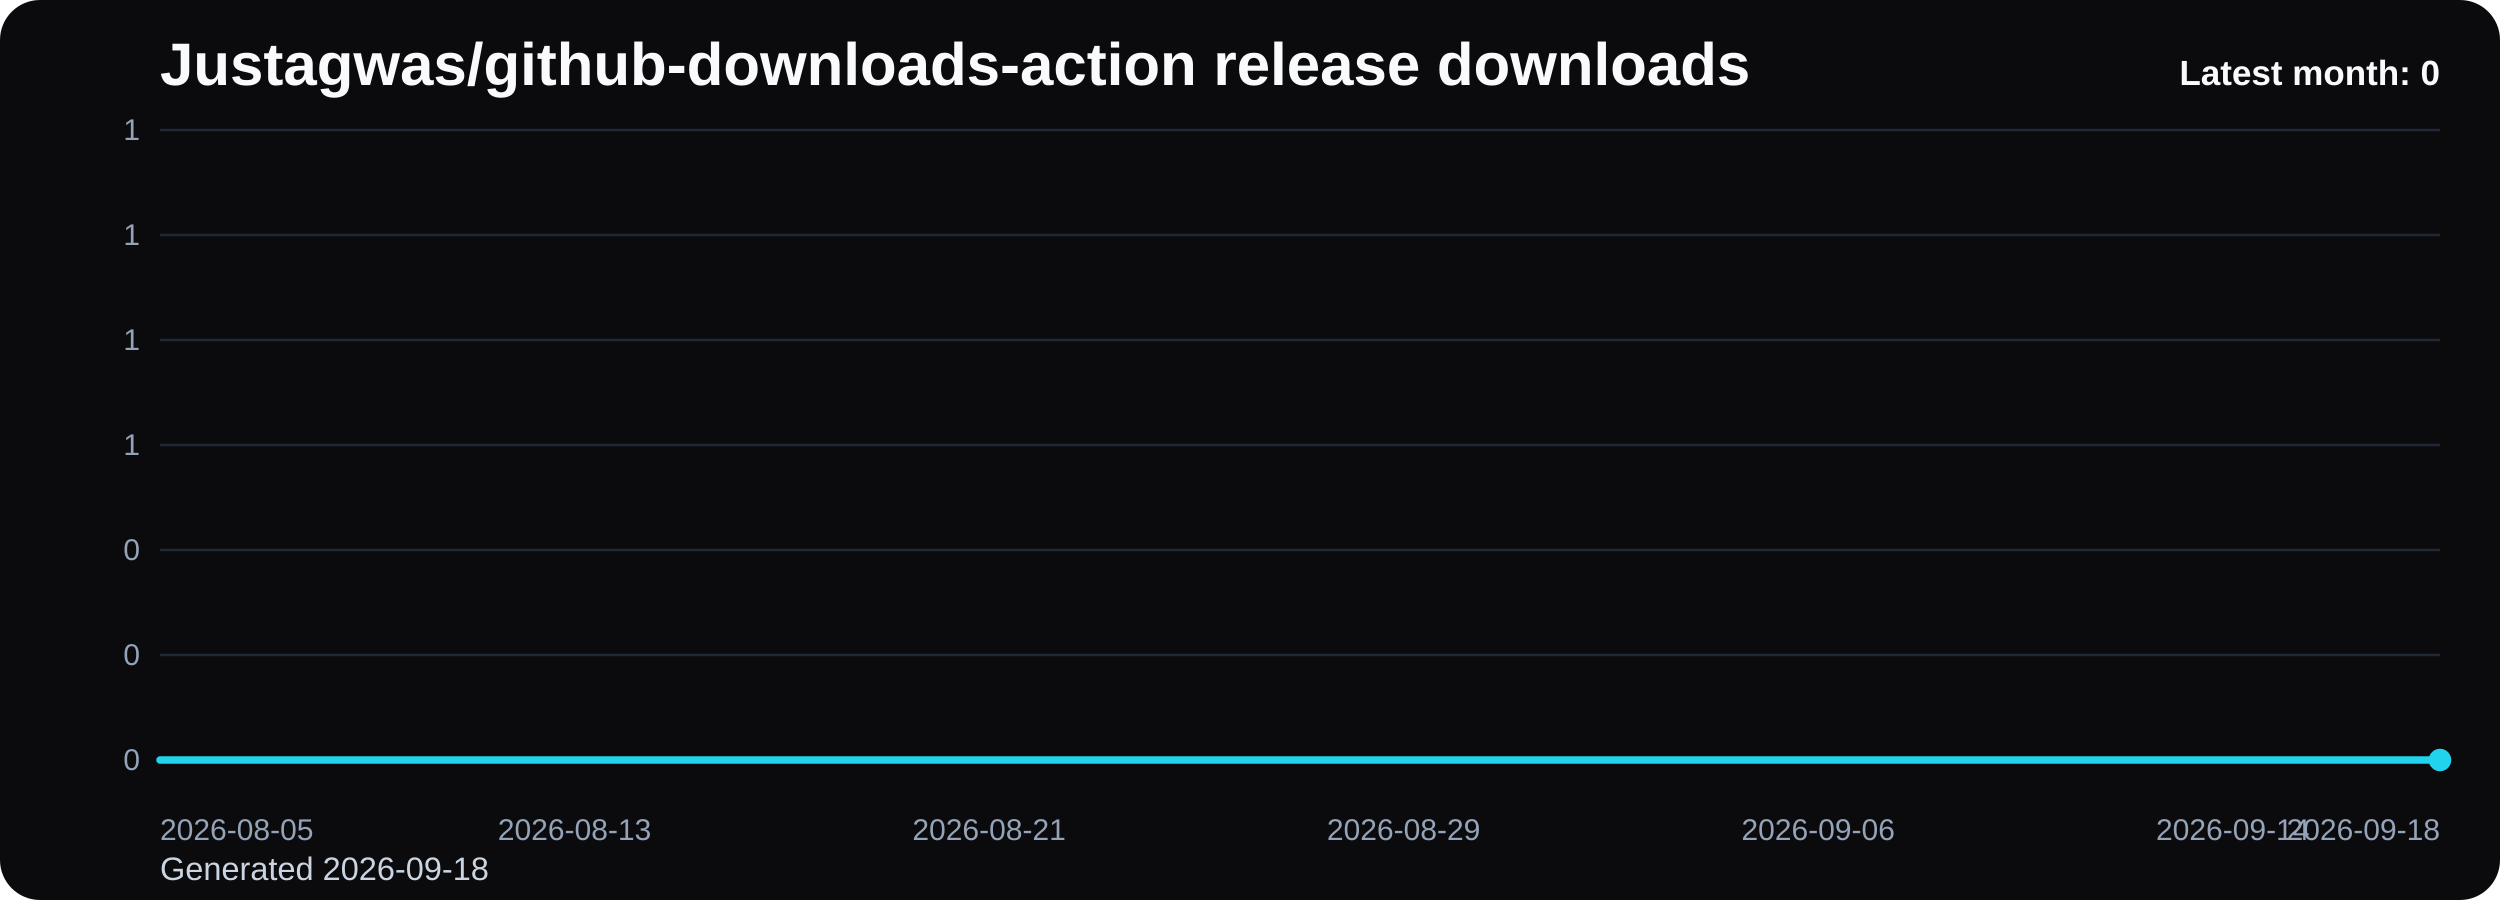
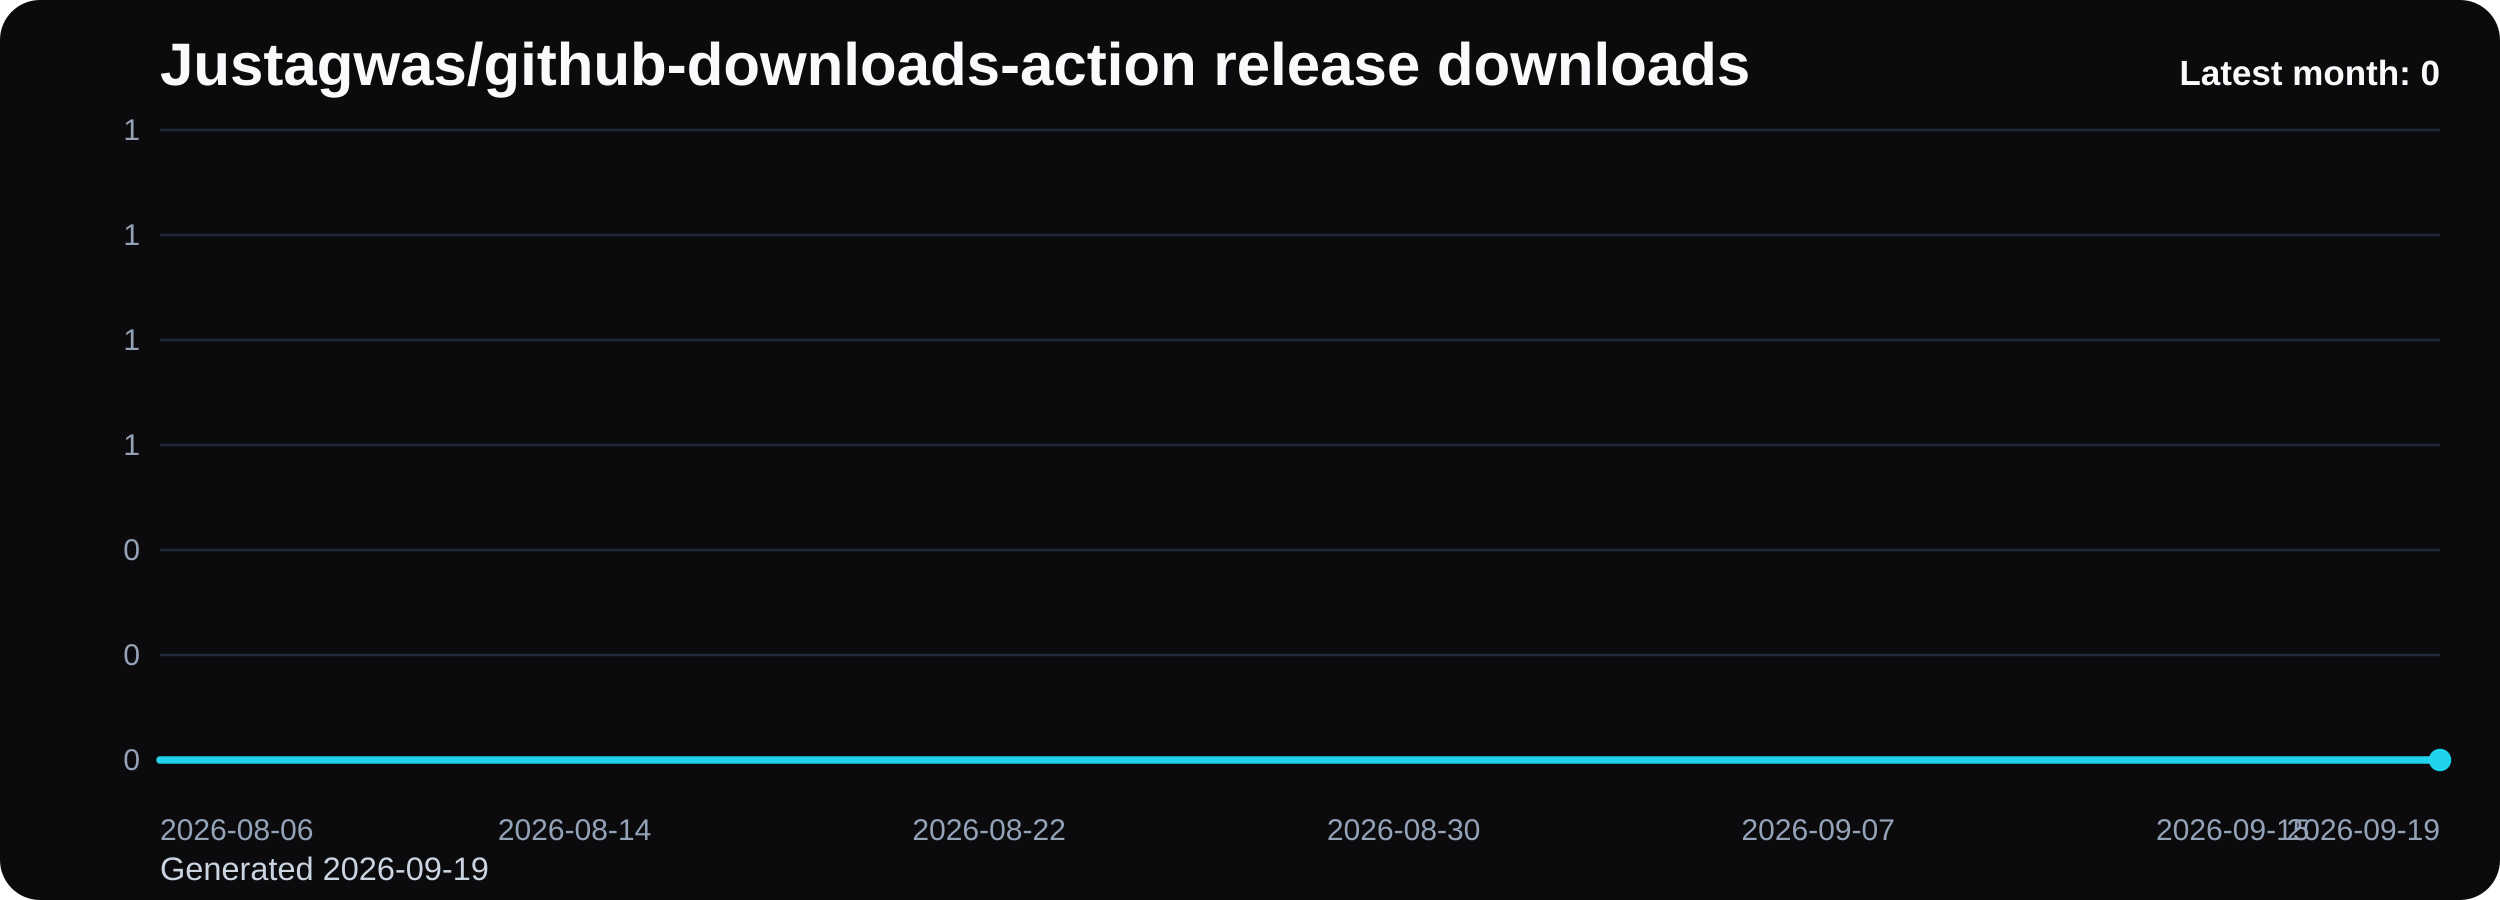
<svg xmlns="http://www.w3.org/2000/svg" viewBox="0 0 1000 360" role="img" aria-label="Justagwas/github-downloads-action release downloads chart">
  <defs>
    <linearGradient id="fill-monthly-black" x1="0" y1="0" x2="0" y2="1">
      <stop offset="0%" stop-color="#22d3ee" stop-opacity="0.32" />
      <stop offset="100%" stop-color="#22d3ee" stop-opacity="0.05" />
    </linearGradient>
    <style>
      .bg { fill: #0b0b0d; }
      .title { font: 700 24px Arial, sans-serif; fill: #f8fafc; }
      .sub { font: 400 13px Arial, sans-serif; fill: #cbd5e1; }
      .grid { stroke: #1f2937; stroke-width: 1; }
      .axis { font: 400 12px Arial, sans-serif; fill: #94a3b8; }
      .line { fill: none; stroke: #22d3ee; stroke-width: 3; stroke-linecap: round; stroke-linejoin: round; }
      .dot { fill: #22d3ee; }
      .value { font: 600 11px Arial, sans-serif; fill: #cbd5e1; }
      .latest { font: 700 14px Arial, sans-serif; fill: #f8fafc; }
    </style>
  </defs>
  <rect class="bg" x="0" y="0" width="1000" height="360" rx="16" />
  <text class="title" x="64" y="34">Justagwas/github-downloads-action release downloads</text>
-   <text class="sub" x="64" y="352">Generated 2026-09-18</text>
+   <text class="sub" x="64" y="352">Generated 2026-09-19</text>
  <line x1="64" y1="52.00" x2="976" y2="52.00" class="grid" />
  <text x="56" y="56.00" text-anchor="end" class="axis">1</text>
  <line x1="64" y1="94.00" x2="976" y2="94.00" class="grid" />
  <text x="56" y="98.00" text-anchor="end" class="axis">1</text>
  <line x1="64" y1="136.00" x2="976" y2="136.00" class="grid" />
  <text x="56" y="140.00" text-anchor="end" class="axis">1</text>
  <line x1="64" y1="178.00" x2="976" y2="178.00" class="grid" />
  <text x="56" y="182.00" text-anchor="end" class="axis">1</text>
  <line x1="64" y1="220.00" x2="976" y2="220.00" class="grid" />
  <text x="56" y="224.00" text-anchor="end" class="axis">0</text>
  <line x1="64" y1="262.00" x2="976" y2="262.00" class="grid" />
  <text x="56" y="266.00" text-anchor="end" class="axis">0</text>
  <line x1="64" y1="304.00" x2="976" y2="304.00" class="grid" />
  <text x="56" y="308.00" text-anchor="end" class="axis">0</text>
  <path d="M 64.00 304 L 64.00 304.00 L 84.73 304.00 L 105.45 304.00 L 126.18 304.00 L 146.91 304.00 L 167.64 304.00 L 188.36 304.00 L 209.09 304.00 L 229.82 304.00 L 250.55 304.00 L 271.27 304.00 L 292.00 304.00 L 312.73 304.00 L 333.45 304.00 L 354.18 304.00 L 374.91 304.00 L 395.64 304.00 L 416.36 304.00 L 437.09 304.00 L 457.82 304.00 L 478.55 304.00 L 499.27 304.00 L 520.00 304.00 L 540.73 304.00 L 561.45 304.00 L 582.18 304.00 L 602.91 304.00 L 623.64 304.00 L 644.36 304.00 L 665.09 304.00 L 685.82 304.00 L 706.55 304.00 L 727.27 304.00 L 748.00 304.00 L 768.73 304.00 L 789.45 304.00 L 810.18 304.00 L 830.91 304.00 L 851.64 304.00 L 872.36 304.00 L 893.09 304.00 L 913.82 304.00 L 934.55 304.00 L 955.27 304.00 L 976.00 304.00 L 976.00 304 Z" fill="url(#fill-monthly-black)" />
  <polyline class="line" points="64.00,304.00 84.73,304.00 105.45,304.00 126.18,304.00 146.91,304.00 167.64,304.00 188.36,304.00 209.09,304.00 229.82,304.00 250.55,304.00 271.27,304.00 292.00,304.00 312.73,304.00 333.45,304.00 354.18,304.00 374.91,304.00 395.64,304.00 416.36,304.00 437.09,304.00 457.82,304.00 478.55,304.00 499.27,304.00 520.00,304.00 540.73,304.00 561.45,304.00 582.18,304.00 602.91,304.00 623.64,304.00 644.36,304.00 665.09,304.00 685.82,304.00 706.55,304.00 727.27,304.00 748.00,304.00 768.73,304.00 789.45,304.00 810.18,304.00 830.91,304.00 851.64,304.00 872.36,304.00 893.09,304.00 913.82,304.00 934.55,304.00 955.27,304.00 976.00,304.00" />
  <circle class="dot" cx="976.00" cy="304.00" r="4.5" />
-   <text class="axis" x="64.00" y="336" text-anchor="start">2026-08-05</text>
-   <text class="axis" x="229.82" y="336" text-anchor="middle">2026-08-13</text>
-   <text class="axis" x="395.64" y="336" text-anchor="middle">2026-08-21</text>
-   <text class="axis" x="561.45" y="336" text-anchor="middle">2026-08-29</text>
-   <text class="axis" x="727.27" y="336" text-anchor="middle">2026-09-06</text>
-   <text class="axis" x="893.09" y="336" text-anchor="middle">2026-09-14</text>
-   <text class="axis" x="976.00" y="336" text-anchor="end">2026-09-18</text>
+   <text class="axis" x="64.00" y="336" text-anchor="start">2026-08-06</text>
+   <text class="axis" x="229.82" y="336" text-anchor="middle">2026-08-14</text>
+   <text class="axis" x="395.64" y="336" text-anchor="middle">2026-08-22</text>
+   <text class="axis" x="561.45" y="336" text-anchor="middle">2026-08-30</text>
+   <text class="axis" x="727.27" y="336" text-anchor="middle">2026-09-07</text>
+   <text class="axis" x="893.09" y="336" text-anchor="middle">2026-09-15</text>
+   <text class="axis" x="976.00" y="336" text-anchor="end">2026-09-19</text>
  <text class="latest" x="976" y="34" text-anchor="end">Latest month: 0</text>
</svg>
